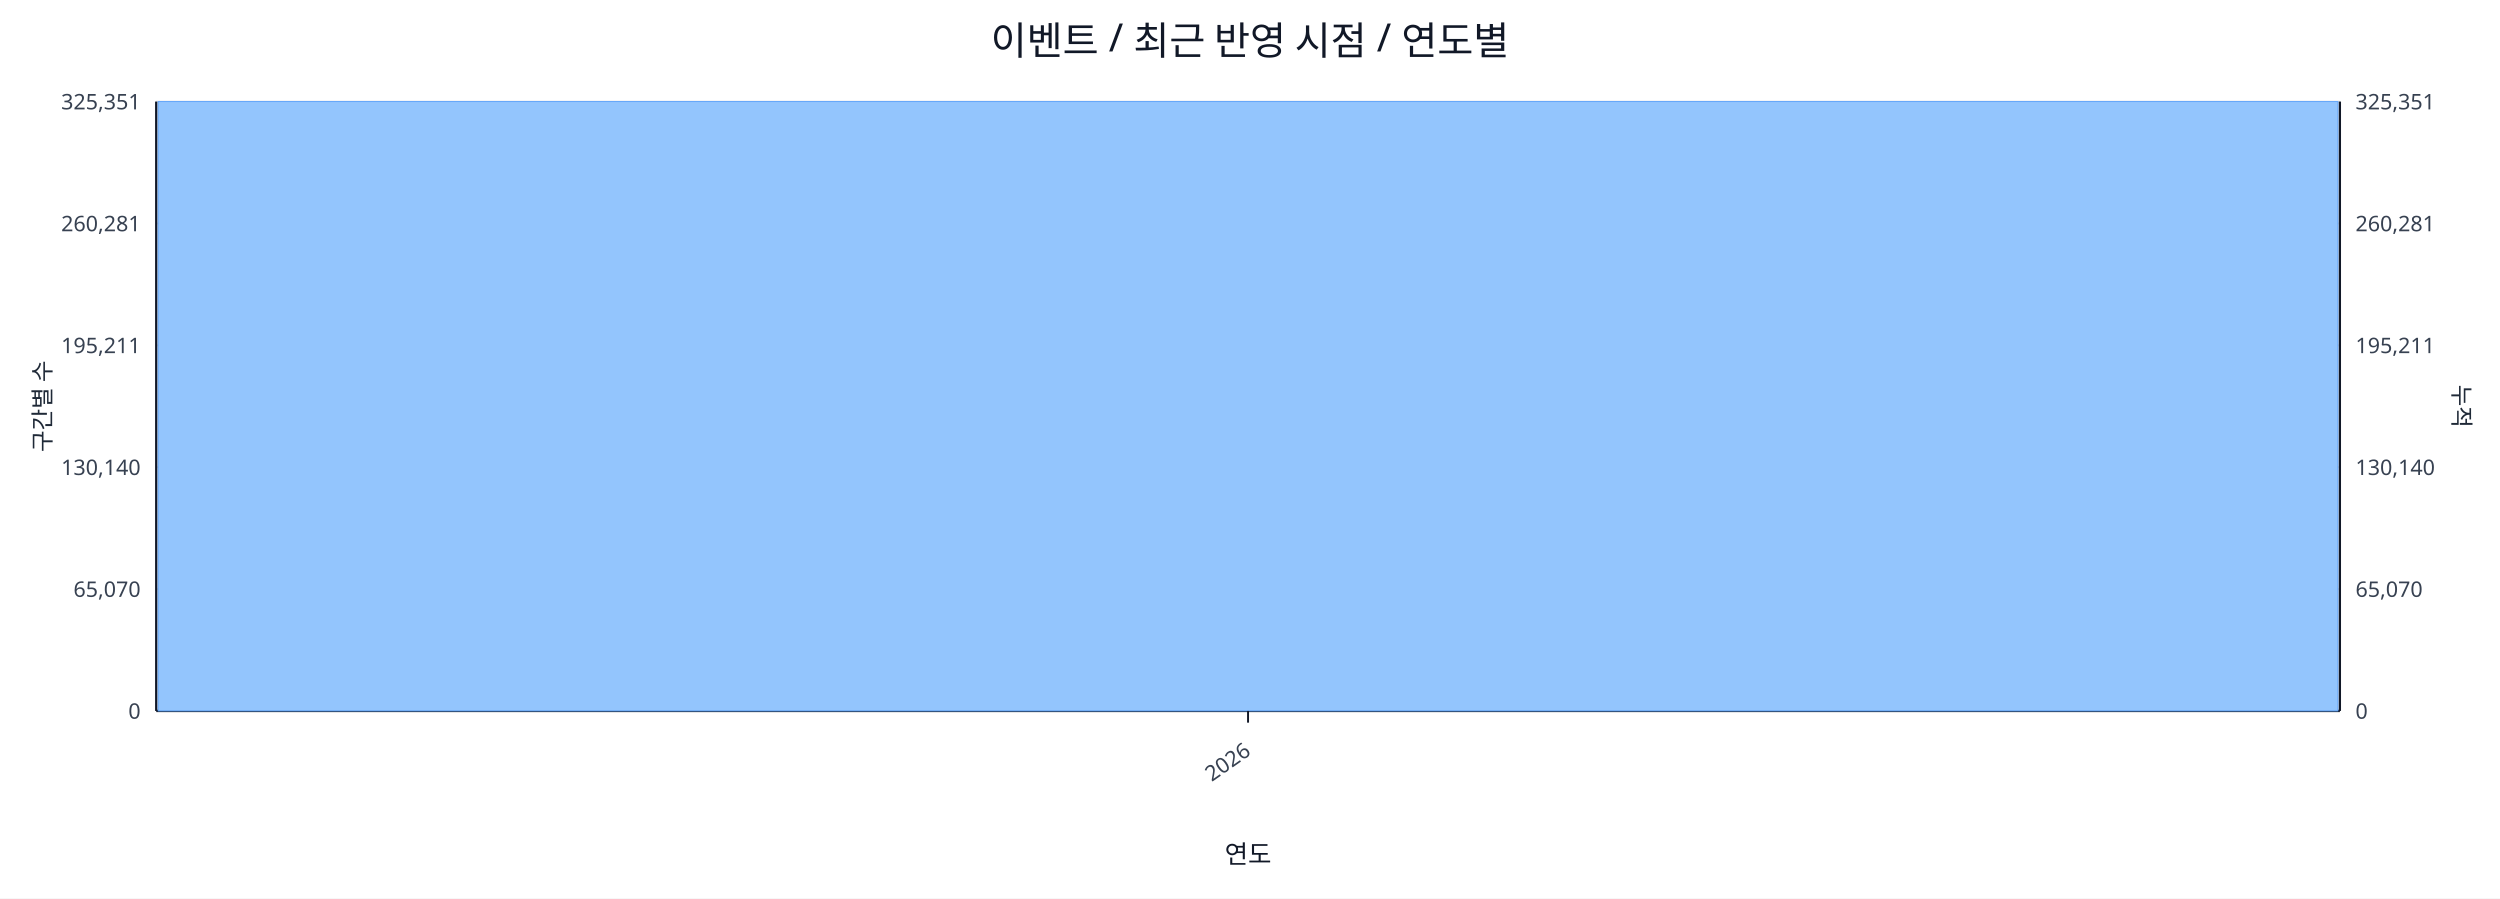
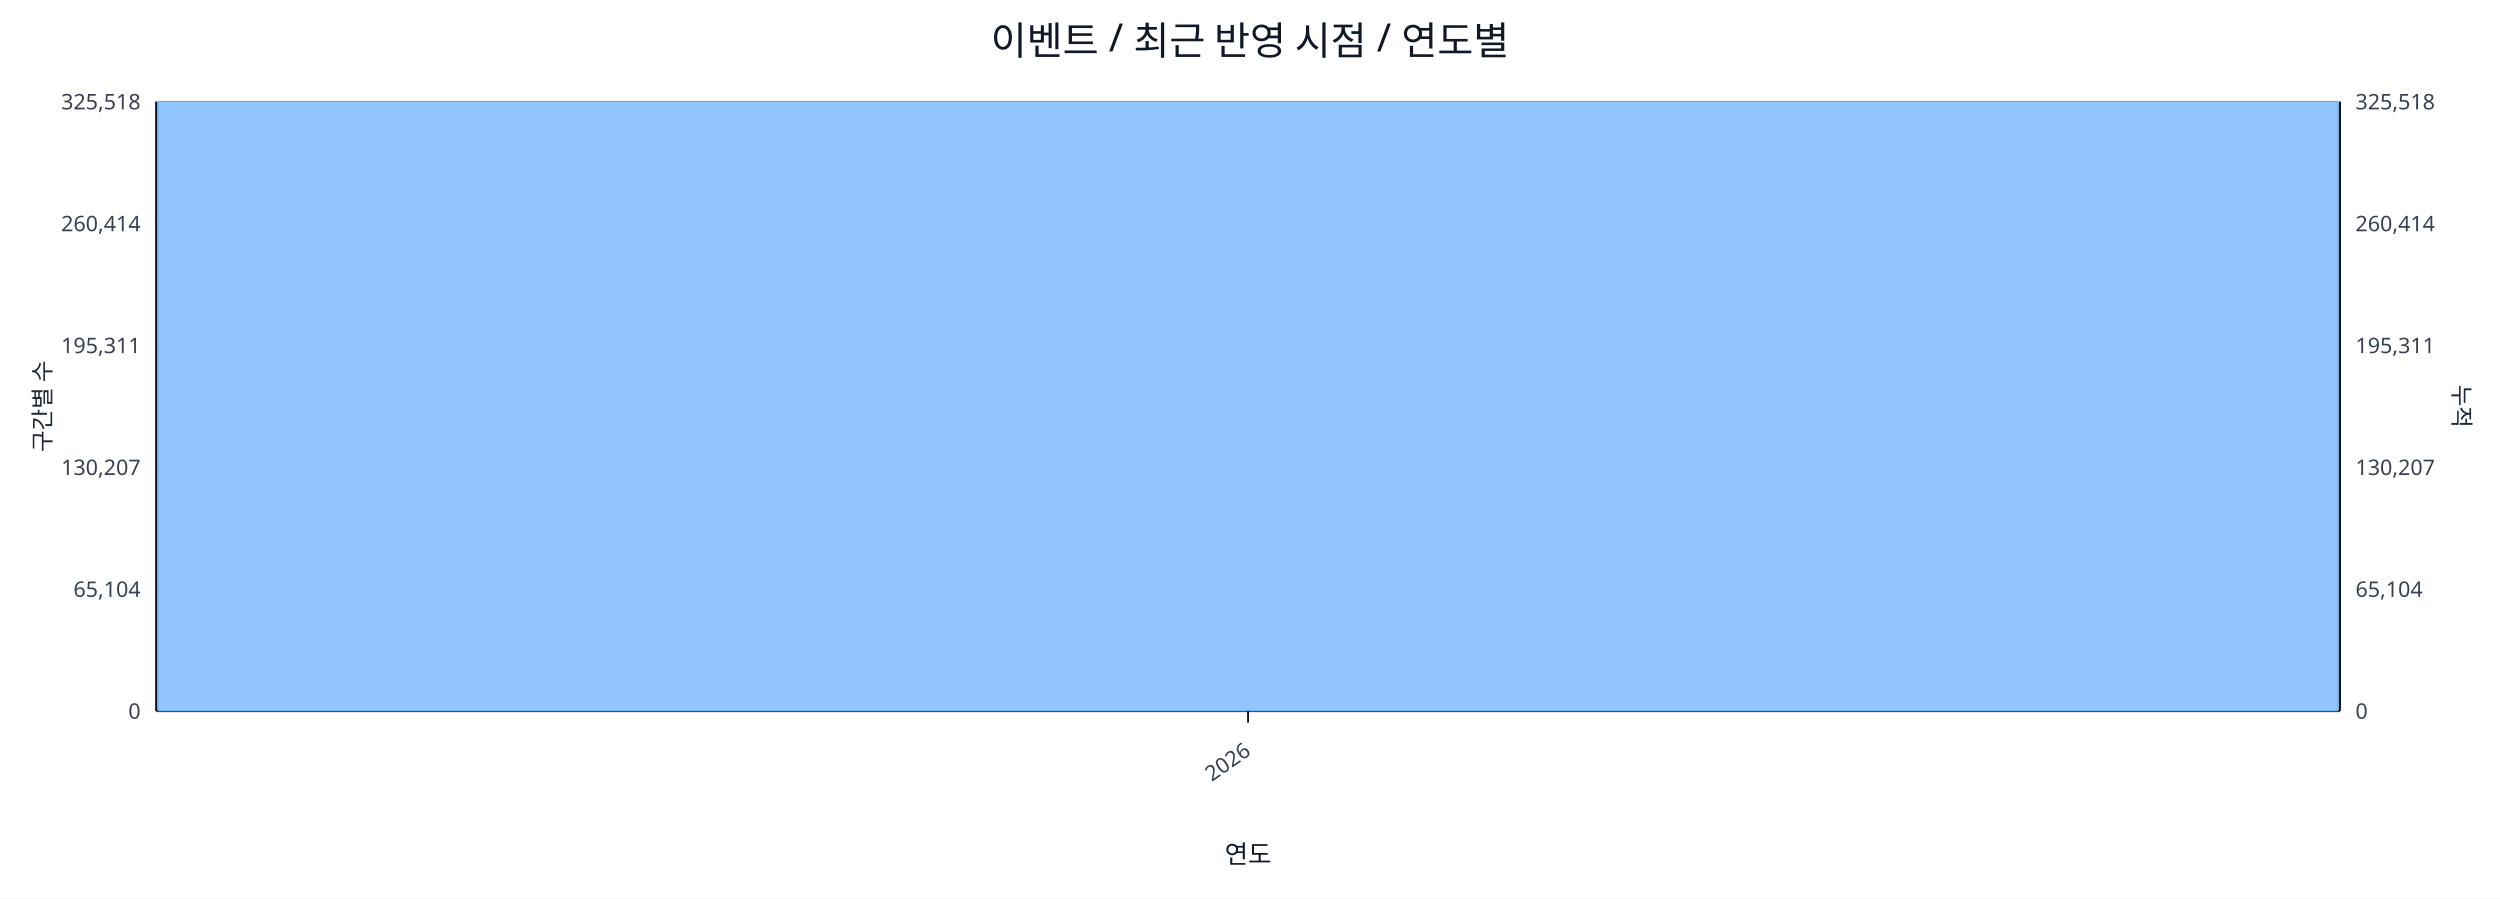
<svg xmlns="http://www.w3.org/2000/svg" width="1280" height="460" viewBox="0 0 1280 460">
  <rect x="0" y="0" width="100%" height="100%" fill="#ffffff" />
  <text x="640.0" y="28" font-size="20" text-anchor="middle" font-family="sans-serif" fill="#111827">이벤트 / 최근 반영 시점 / 연도별</text>
  <line x1="80.0" y1="52.0" x2="1198.0" y2="52.0" stroke="#e5e7eb" stroke-width="1" />
-   <text x="72.0" y="56.0" font-size="11" text-anchor="end" font-family="sans-serif" fill="#374151">325,351</text>
-   <text x="1206.0" y="56.0" font-size="11" text-anchor="start" font-family="sans-serif" fill="#374151">325,351</text>
+   <text x="72.0" y="56.0" font-size="11" text-anchor="end" font-family="sans-serif" fill="#374151">325,518</text>
+   <text x="1206.0" y="56.0" font-size="11" text-anchor="start" font-family="sans-serif" fill="#374151">325,518</text>
  <line x1="80.0" y1="114.4" x2="1198.0" y2="114.4" stroke="#e5e7eb" stroke-width="1" />
-   <text x="72.0" y="118.4" font-size="11" text-anchor="end" font-family="sans-serif" fill="#374151">260,281</text>
-   <text x="1206.0" y="118.4" font-size="11" text-anchor="start" font-family="sans-serif" fill="#374151">260,281</text>
+   <text x="72.0" y="118.4" font-size="11" text-anchor="end" font-family="sans-serif" fill="#374151">260,414</text>
+   <text x="1206.0" y="118.4" font-size="11" text-anchor="start" font-family="sans-serif" fill="#374151">260,414</text>
  <line x1="80.0" y1="176.8" x2="1198.0" y2="176.8" stroke="#e5e7eb" stroke-width="1" />
-   <text x="72.0" y="180.8" font-size="11" text-anchor="end" font-family="sans-serif" fill="#374151">195,211</text>
-   <text x="1206.0" y="180.8" font-size="11" text-anchor="start" font-family="sans-serif" fill="#374151">195,211</text>
+   <text x="72.0" y="180.8" font-size="11" text-anchor="end" font-family="sans-serif" fill="#374151">195,311</text>
+   <text x="1206.0" y="180.8" font-size="11" text-anchor="start" font-family="sans-serif" fill="#374151">195,311</text>
  <line x1="80.0" y1="239.2" x2="1198.0" y2="239.2" stroke="#e5e7eb" stroke-width="1" />
-   <text x="72.0" y="243.2" font-size="11" text-anchor="end" font-family="sans-serif" fill="#374151">130,140</text>
-   <text x="1206.0" y="243.2" font-size="11" text-anchor="start" font-family="sans-serif" fill="#374151">130,140</text>
+   <text x="72.0" y="243.2" font-size="11" text-anchor="end" font-family="sans-serif" fill="#374151">130,207</text>
+   <text x="1206.0" y="243.2" font-size="11" text-anchor="start" font-family="sans-serif" fill="#374151">130,207</text>
  <line x1="80.0" y1="301.6" x2="1198.0" y2="301.6" stroke="#e5e7eb" stroke-width="1" />
-   <text x="72.0" y="305.6" font-size="11" text-anchor="end" font-family="sans-serif" fill="#374151">65,070</text>
-   <text x="1206.0" y="305.6" font-size="11" text-anchor="start" font-family="sans-serif" fill="#374151">65,070</text>
+   <text x="72.0" y="305.6" font-size="11" text-anchor="end" font-family="sans-serif" fill="#374151">65,104</text>
+   <text x="1206.0" y="305.6" font-size="11" text-anchor="start" font-family="sans-serif" fill="#374151">65,104</text>
  <line x1="80.0" y1="364.0" x2="1198.0" y2="364.0" stroke="#e5e7eb" stroke-width="1" />
  <text x="72.0" y="368.0" font-size="11" text-anchor="end" font-family="sans-serif" fill="#374151">0</text>
  <text x="1206.0" y="368.0" font-size="11" text-anchor="start" font-family="sans-serif" fill="#374151">0</text>
  <line x1="80.0" y1="364.0" x2="1198.0" y2="364.0" stroke="#111827" stroke-width="1.2" />
  <line x1="80.0" y1="52.0" x2="80.0" y2="364.0" stroke="#111827" stroke-width="1.2" />
  <line x1="1198.0" y1="52.0" x2="1198.0" y2="364.0" stroke="#111827" stroke-width="1.2" />
  <rect x="81.0" y="52.0" width="1116.0" height="312.0" fill="#93c5fd" stroke="#60a5fa" stroke-width="0.5" />
  <polyline fill="none" stroke="#ef4444" stroke-width="2" points="639.0,52.0" />
  <line x1="639.0" y1="364.0" x2="639.0" y2="370.0" stroke="#111827" stroke-width="1" />
  <text x="641.0" y="386.0" font-size="11" text-anchor="end" transform="rotate(-35 641.0 386.0)" font-family="sans-serif" fill="#374151">2026</text>
  <text x="26" y="208.0" font-size="12" transform="rotate(-90 26 208.0)" text-anchor="middle" font-family="sans-serif" fill="#1f2937">구간별 수</text>
  <text x="1256.0" y="208.0" font-size="12" transform="rotate(90 1256.0 208.0)" text-anchor="middle" font-family="sans-serif" fill="#1f2937">누적</text>
  <text x="639.0" y="442.0" font-size="13" text-anchor="middle" font-family="sans-serif" fill="#111827">연도</text>
</svg>
